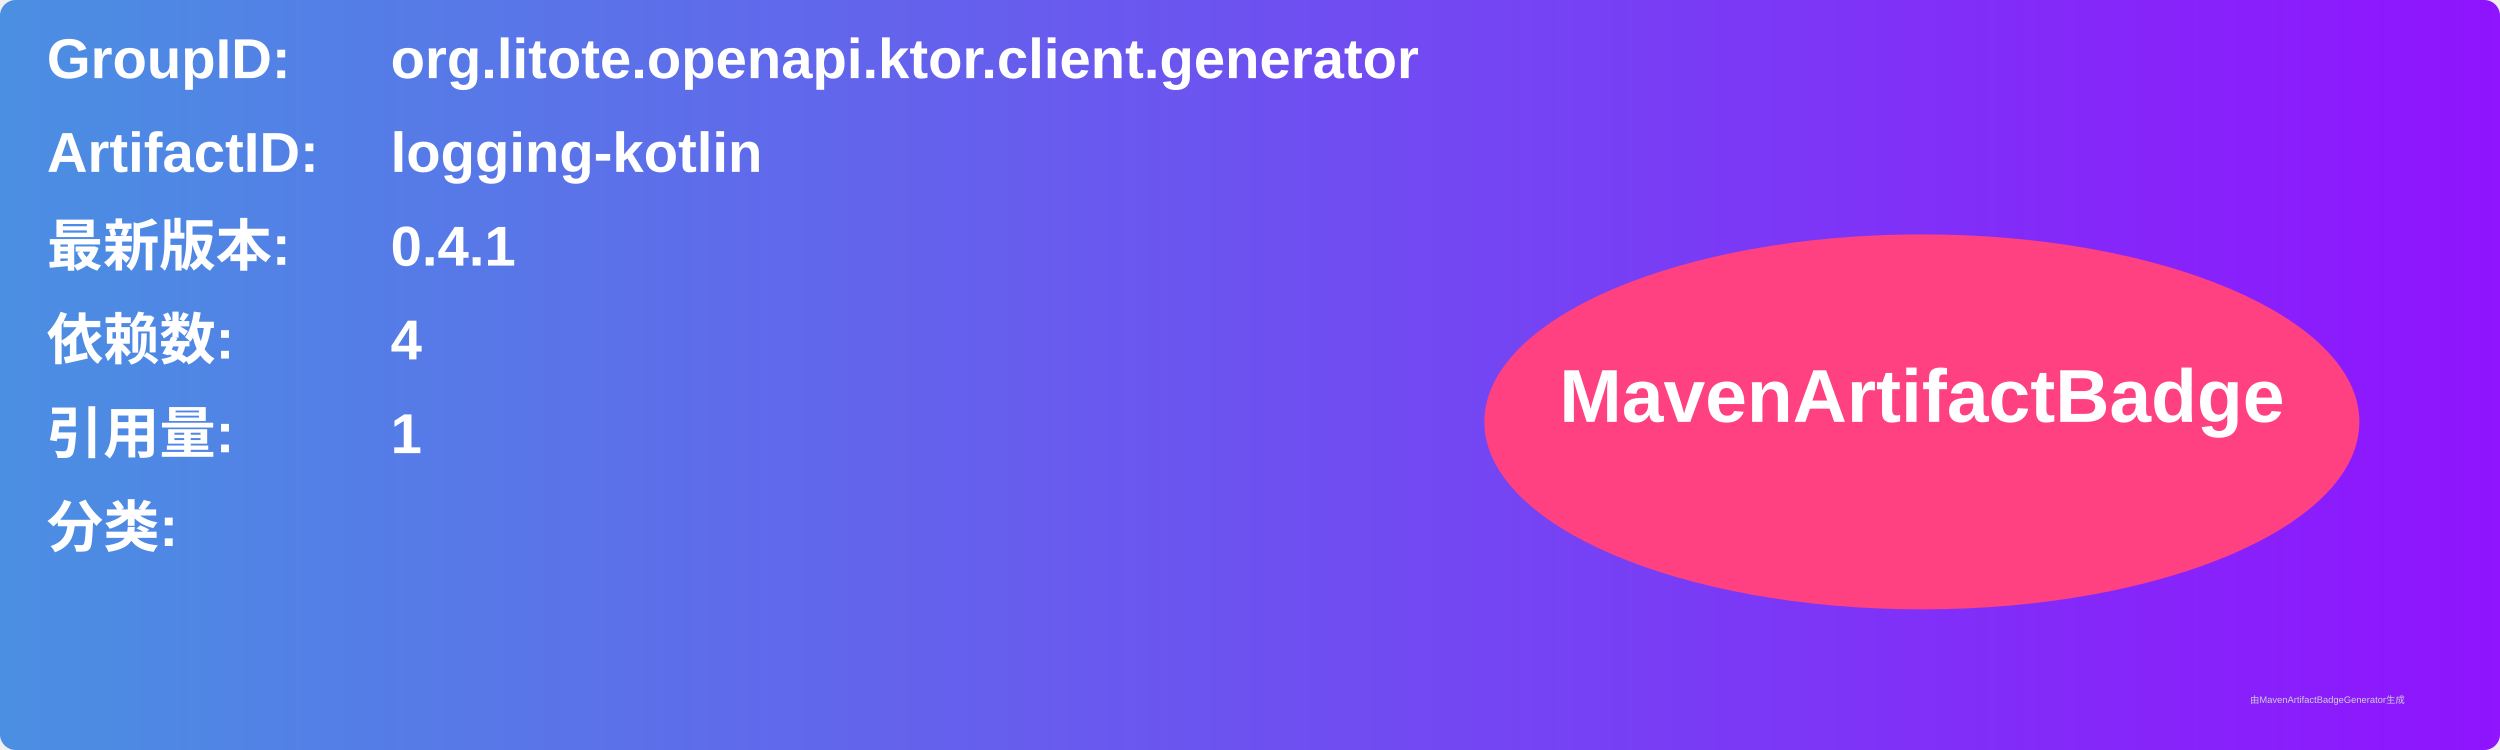
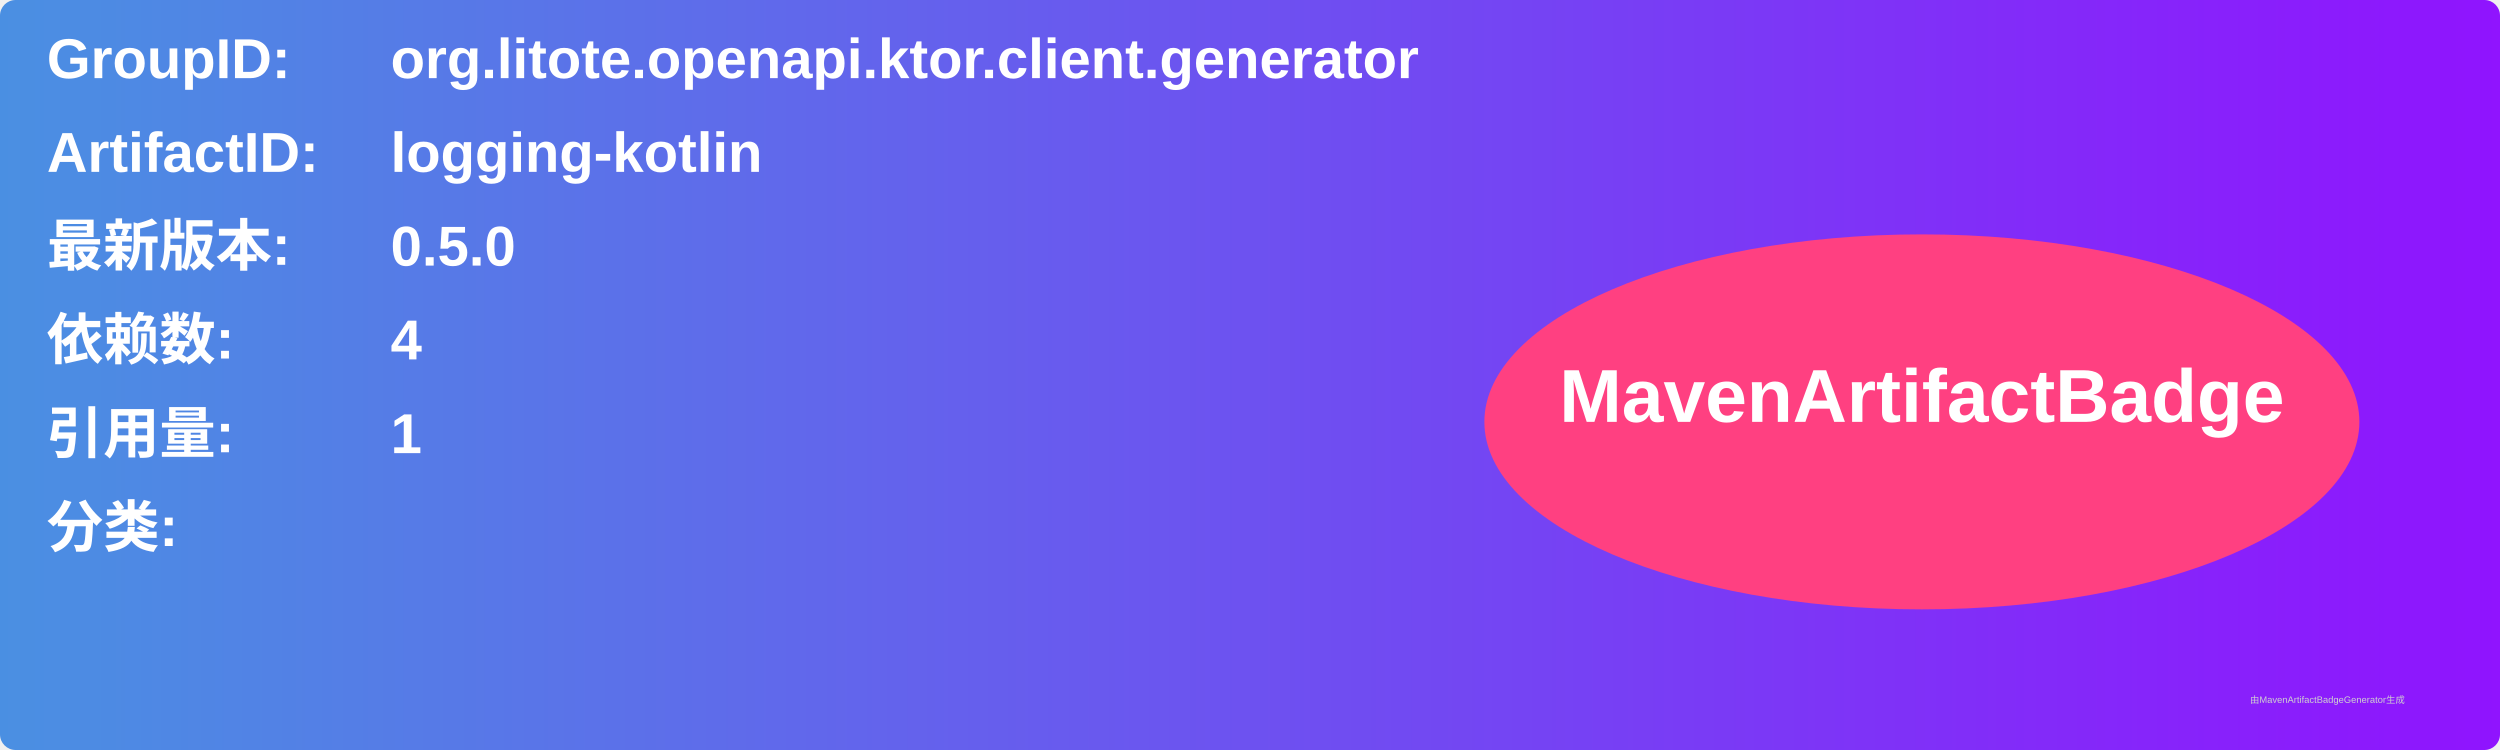
<svg xmlns="http://www.w3.org/2000/svg" width="800" height="240" viewBox="0 0 800 240">
  <linearGradient id="grad" x1="0%" y1="0%" x2="100%" y2="0%">
    <stop offset="0%" stop-color="#4a90e2" />
    <stop offset="100%" stop-color="#9013fe" />
  </linearGradient>
  <rect width="100%" height="100%" rx="5" ry="5" fill="url(#grad)" />
  <g transform="translate(15, 15)">
    <text x="0" y="10" font-family="Arial" font-size="18" fill="white" font-weight="bold" width="260">GroupID:</text>
    <text x="110" y="10" font-family="Arial" font-size="18" fill="white" font-weight="bold" width="460">org.litote.openapi.ktor.client.generator</text>
    <text x="0" y="40" font-family="Arial" font-size="18" fill="white" font-weight="bold" width="260">ArtifactID:</text>
    <text x="110" y="40" font-family="Arial" font-size="18" fill="white" font-weight="bold" width="460">logging-kotlin</text>
    <text x="0" y="70" font-family="Arial" font-size="18" fill="white" font-weight="bold">最新版本:</text>
    <text x="110" y="70" font-family="Arial" font-size="18" fill="white" font-weight="bold">
-       <tspan font-weight="bold">0.4.1</tspan>
+       <tspan font-weight="bold">0.5.0</tspan>
    </text>
    <text x="0" y="100" font-family="Arial" font-size="18" fill="white" font-weight="bold">依赖数: </text>
    <text x="110" y="100" font-family="Arial" font-size="18" fill="white">
      <tspan font-weight="bold">4</tspan>
    </text>
    <text x="0" y="130" font-family="Arial" font-size="18" fill="white" font-weight="bold">引用量: </text>
    <text x="110" y="130" font-family="Arial" font-size="18" fill="white">
      <tspan font-weight="bold">1</tspan>
    </text>
    <text x="0" y="160" font-family="Arial" font-size="18" fill="white" font-weight="bold">分类:</text>
    <text x="10" y="190" font-family="Arial" font-size="10" fill="white">
      <tspan font-weight="bold" />
    </text>
    <ellipse cx="600" cy="120" rx="140" ry="60" fill="#ff4081" />
    <text x="600" y="120" text-anchor="middle" font-family="Arial" font-size="24" fill="white" font-weight="bold">MavenArtifactBadge</text>
  </g>
  <text x="720" y="225" font-family="Arial" font-size="3" fill="#d0d0d0">由MavenArtifactBadgeGenerator生成</text>
</svg>
